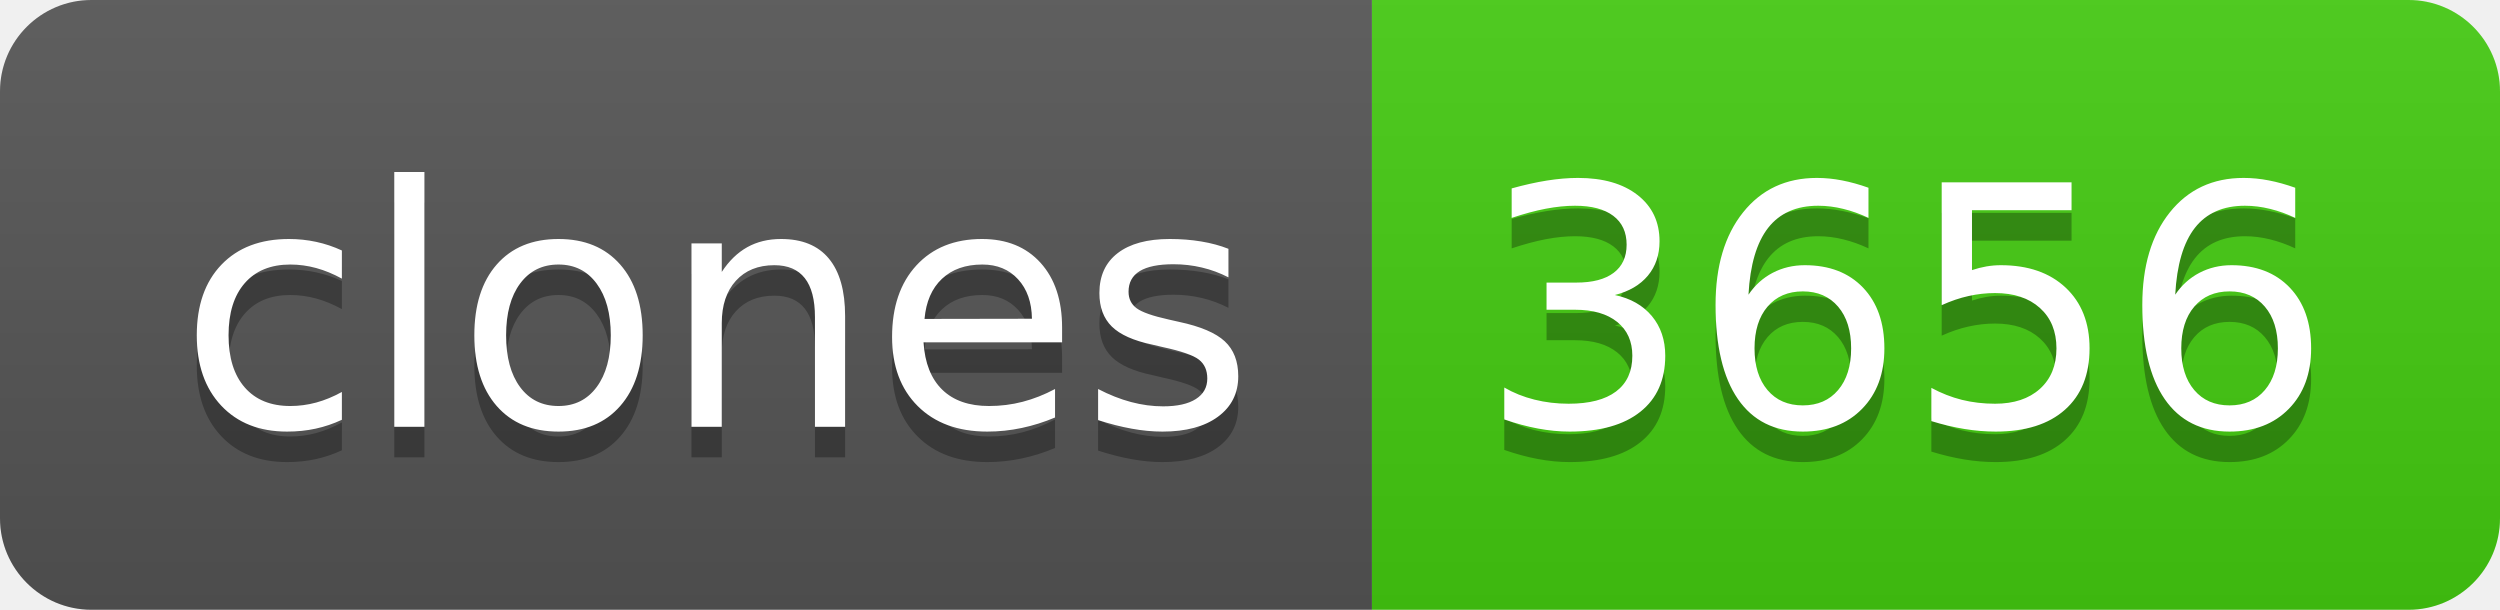
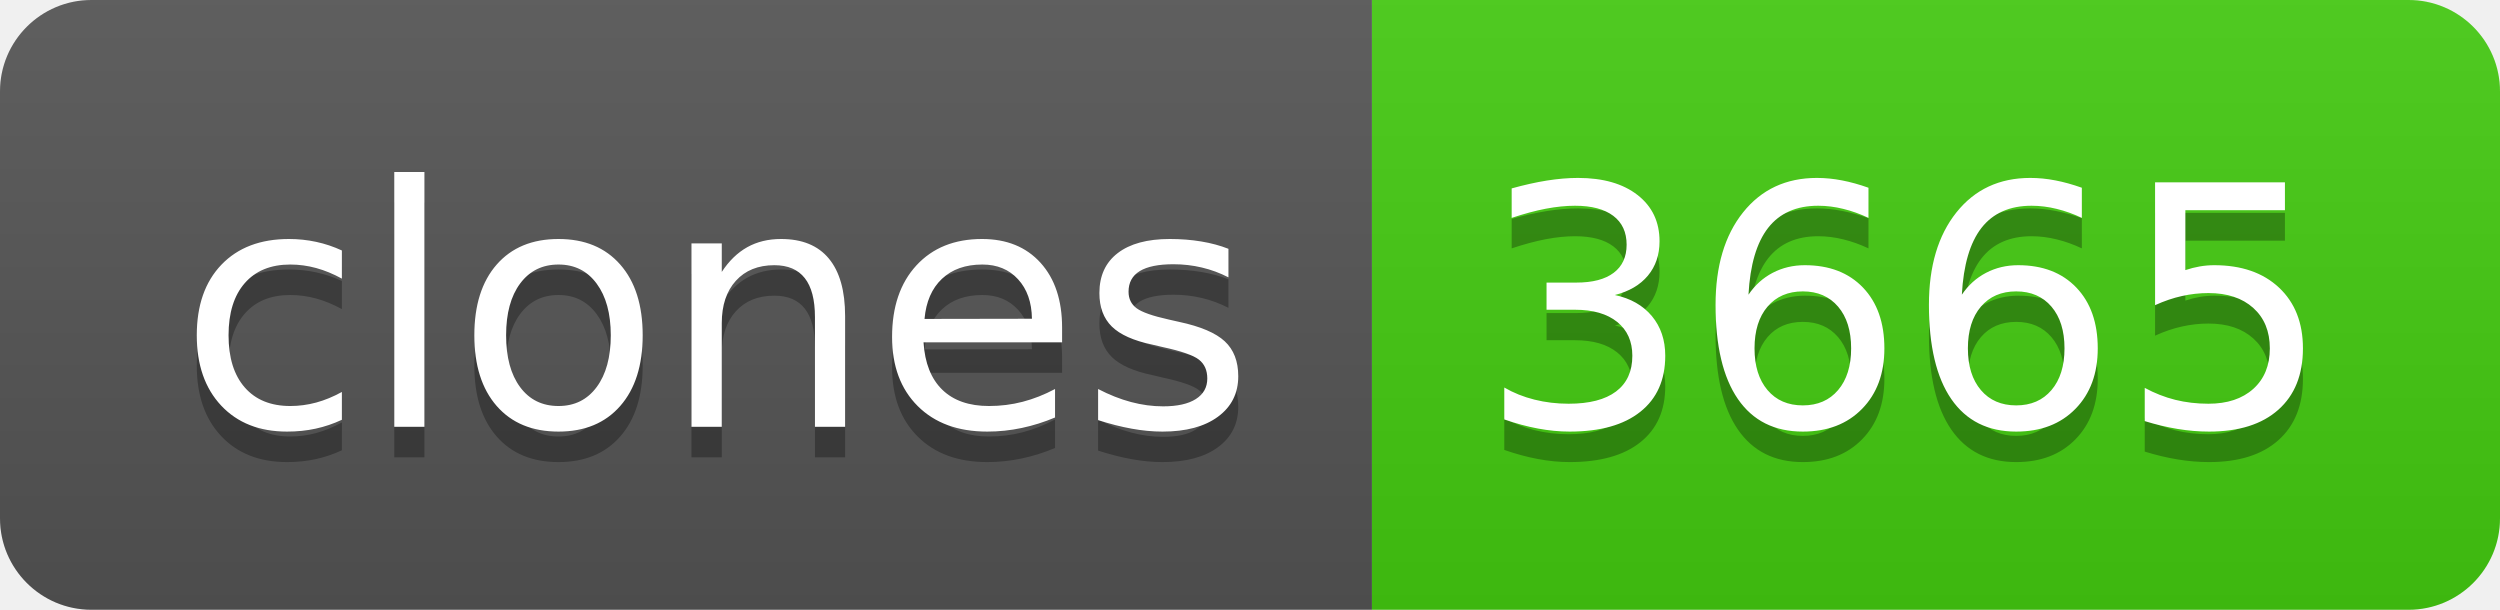
- <svg xmlns="http://www.w3.org/2000/svg" width="82" height="20" role="img" aria-label="clones: 3656">
+ <svg xmlns="http://www.w3.org/2000/svg" width="82" height="20" role="img" aria-label="clones: 3665">
  <linearGradient id="s" x2="0" y2="100%">
    <stop offset="0" stop-color="#bbb" stop-opacity=".1" />
    <stop offset="1" stop-opacity=".1" />
  </linearGradient>
  <clipPath id="r">
    <rect width="82" height="20" rx="3" fill="#fff" />
  </clipPath>
  <g clip-path="url(#r)">
    <rect width="45" height="20" fill="#555" />
    <rect x="45" width="37" height="20" fill="#4c1" />
    <rect width="82" height="20" fill="url(#s)" />
  </g>
  <g fill="#fff" text-anchor="middle" font-family="Verdana,Geneva,DejaVu Sans,sans-serif" text-rendering="geometricPrecision" font-size="110">
    <text aria-hidden="true" x="235" y="150" fill="#010101" fill-opacity=".3" transform="scale(.1)" textLength="350">clones</text>
    <text x="235" y="140" transform="scale(.1)" fill="#fff" textLength="350">clones</text>
-     <text aria-hidden="true" x="625" y="150" fill="#010101" fill-opacity=".3" transform="scale(.1)" textLength="270">3656</text>
-     <text x="625" y="140" transform="scale(.1)" fill="#fff" textLength="270">3656</text>
+     <text aria-hidden="true" x="625" y="150" fill="#010101" fill-opacity=".3" transform="scale(.1)" textLength="270">3665</text>
+     <text x="625" y="140" transform="scale(.1)" fill="#fff" textLength="270">3665</text>
  </g>
</svg>
